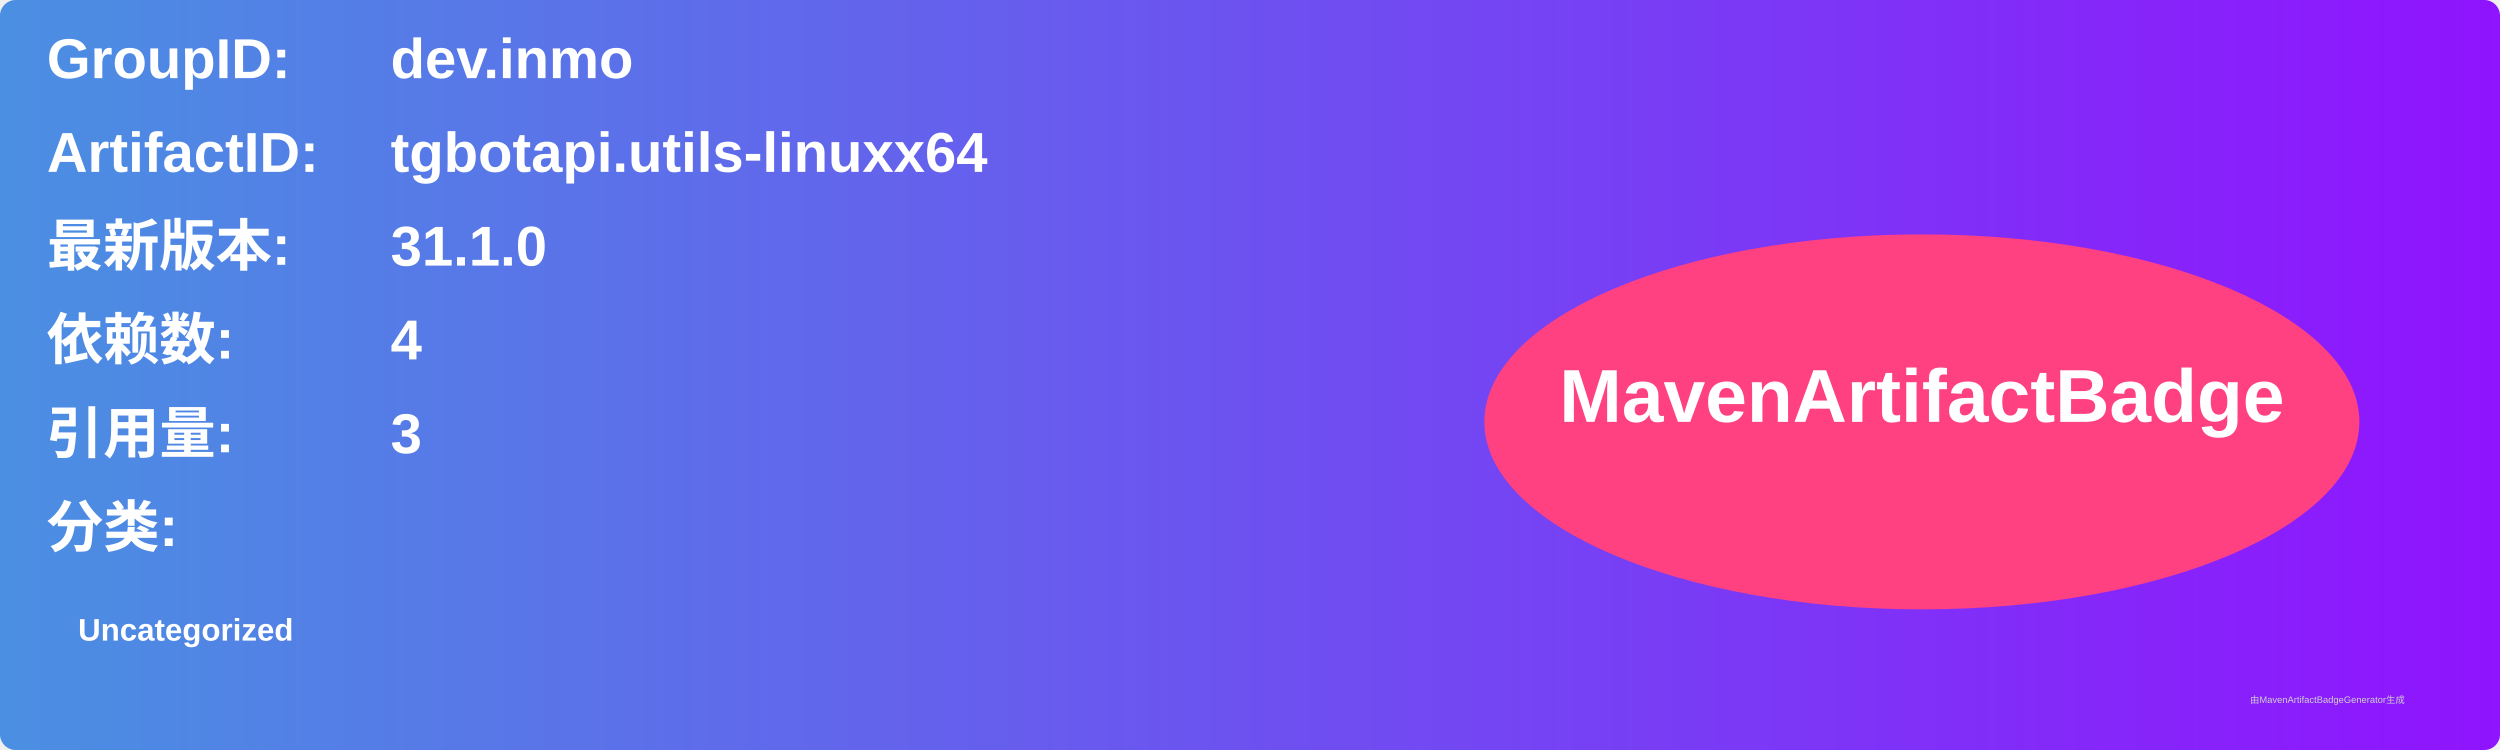
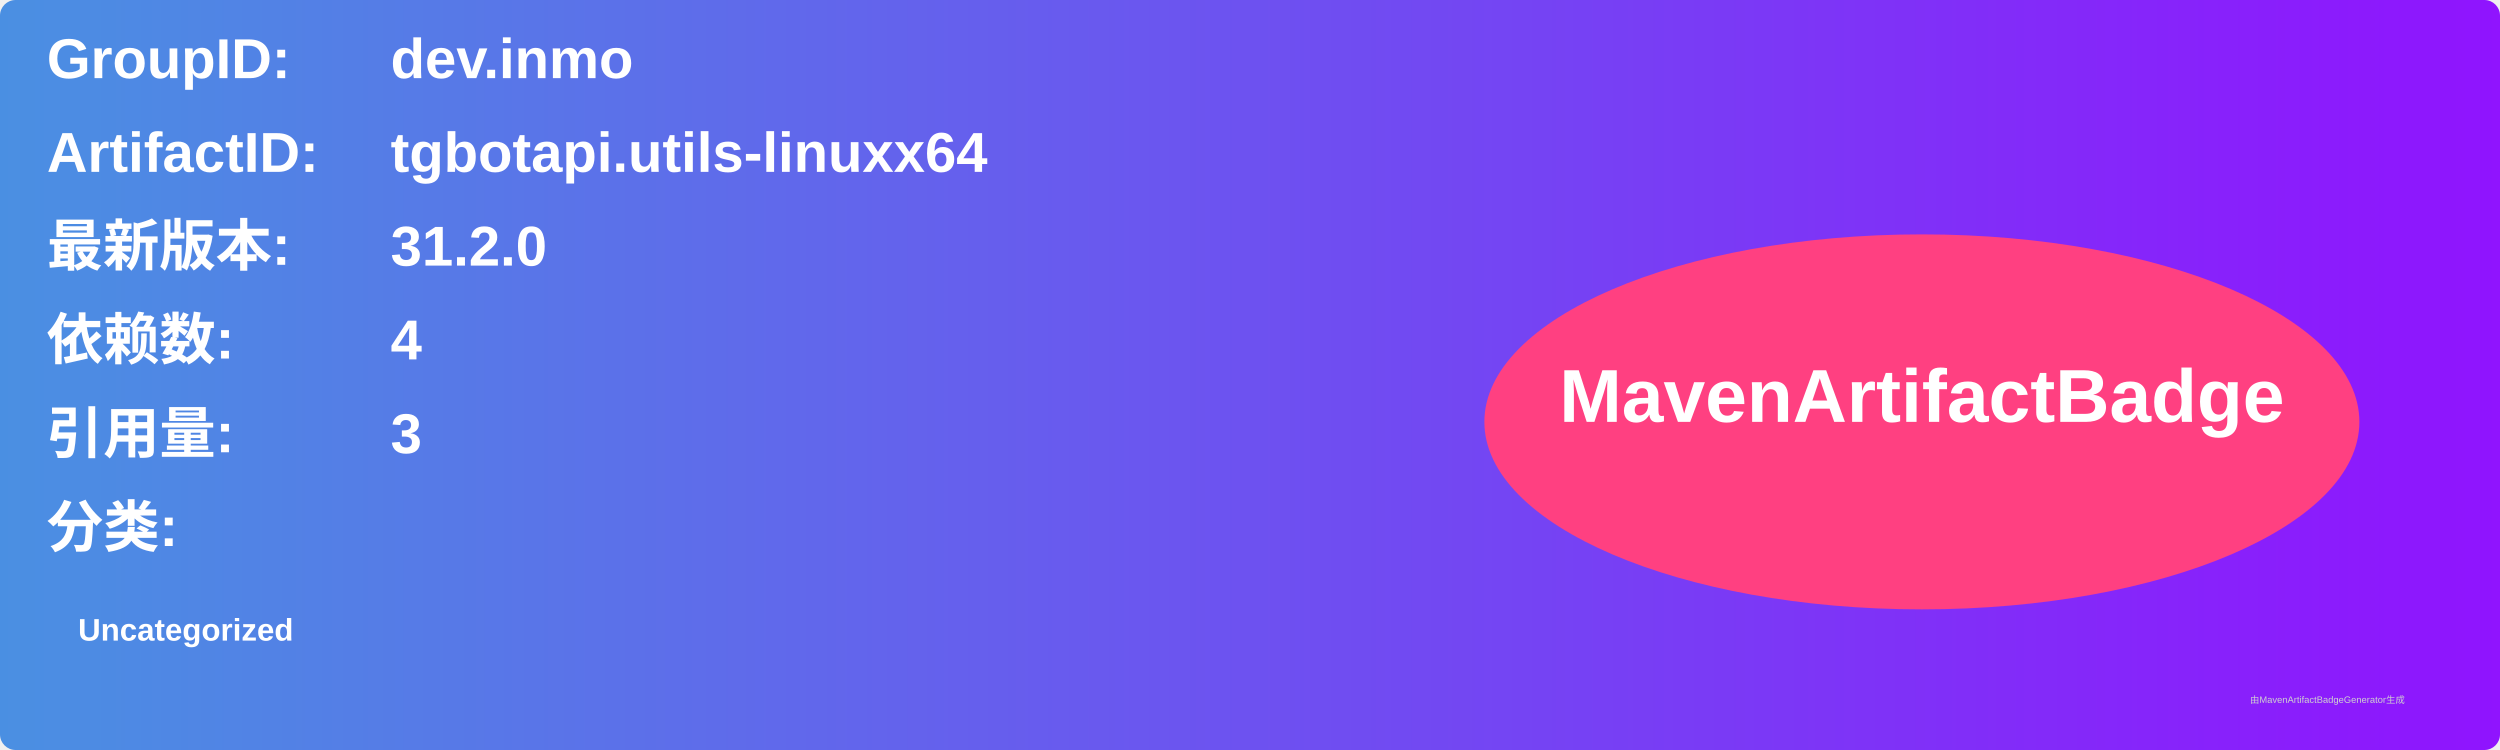
<svg xmlns="http://www.w3.org/2000/svg" width="800" height="240" viewBox="0 0 800 240">
  <linearGradient id="grad" x1="0%" y1="0%" x2="100%" y2="0%">
    <stop offset="0%" stop-color="#4a90e2" />
    <stop offset="100%" stop-color="#9013fe" />
  </linearGradient>
  <rect width="100%" height="100%" rx="5" ry="5" fill="url(#grad)" />
  <g transform="translate(15, 15)">
    <text x="0" y="10" font-family="Arial" font-size="18" fill="white" font-weight="bold" width="260">GroupID:</text>
    <text x="110" y="10" font-family="Arial" font-size="18" fill="white" font-weight="bold" width="460">dev.inmo</text>
    <text x="0" y="40" font-family="Arial" font-size="18" fill="white" font-weight="bold" width="260">ArtifactID:</text>
    <text x="110" y="40" font-family="Arial" font-size="18" fill="white" font-weight="bold" width="460">tgbotapi.utils-linuxx64</text>
    <text x="0" y="70" font-family="Arial" font-size="18" fill="white" font-weight="bold">最新版本:</text>
    <text x="110" y="70" font-family="Arial" font-size="18" fill="white" font-weight="bold">
-       <tspan font-weight="bold">31.1.0</tspan>
+       <tspan font-weight="bold">31.2.0</tspan>
    </text>
    <text x="0" y="100" font-family="Arial" font-size="18" fill="white" font-weight="bold">依赖数: </text>
    <text x="110" y="100" font-family="Arial" font-size="18" fill="white">
      <tspan font-weight="bold">4</tspan>
    </text>
    <text x="0" y="130" font-family="Arial" font-size="18" fill="white" font-weight="bold">引用量: </text>
    <text x="110" y="130" font-family="Arial" font-size="18" fill="white">
      <tspan font-weight="bold">3</tspan>
    </text>
    <text x="0" y="160" font-family="Arial" font-size="18" fill="white" font-weight="bold">分类:</text>
    <text x="10" y="190" font-family="Arial" font-size="10" fill="white">
      <tspan font-weight="bold">Uncategorized</tspan>
    </text>
    <ellipse cx="600" cy="120" rx="140" ry="60" fill="#ff4081" />
    <text x="600" y="120" text-anchor="middle" font-family="Arial" font-size="24" fill="white" font-weight="bold">MavenArtifactBadge</text>
  </g>
  <text x="720" y="225" font-family="Arial" font-size="3" fill="#d0d0d0">由MavenArtifactBadgeGenerator生成</text>
</svg>
